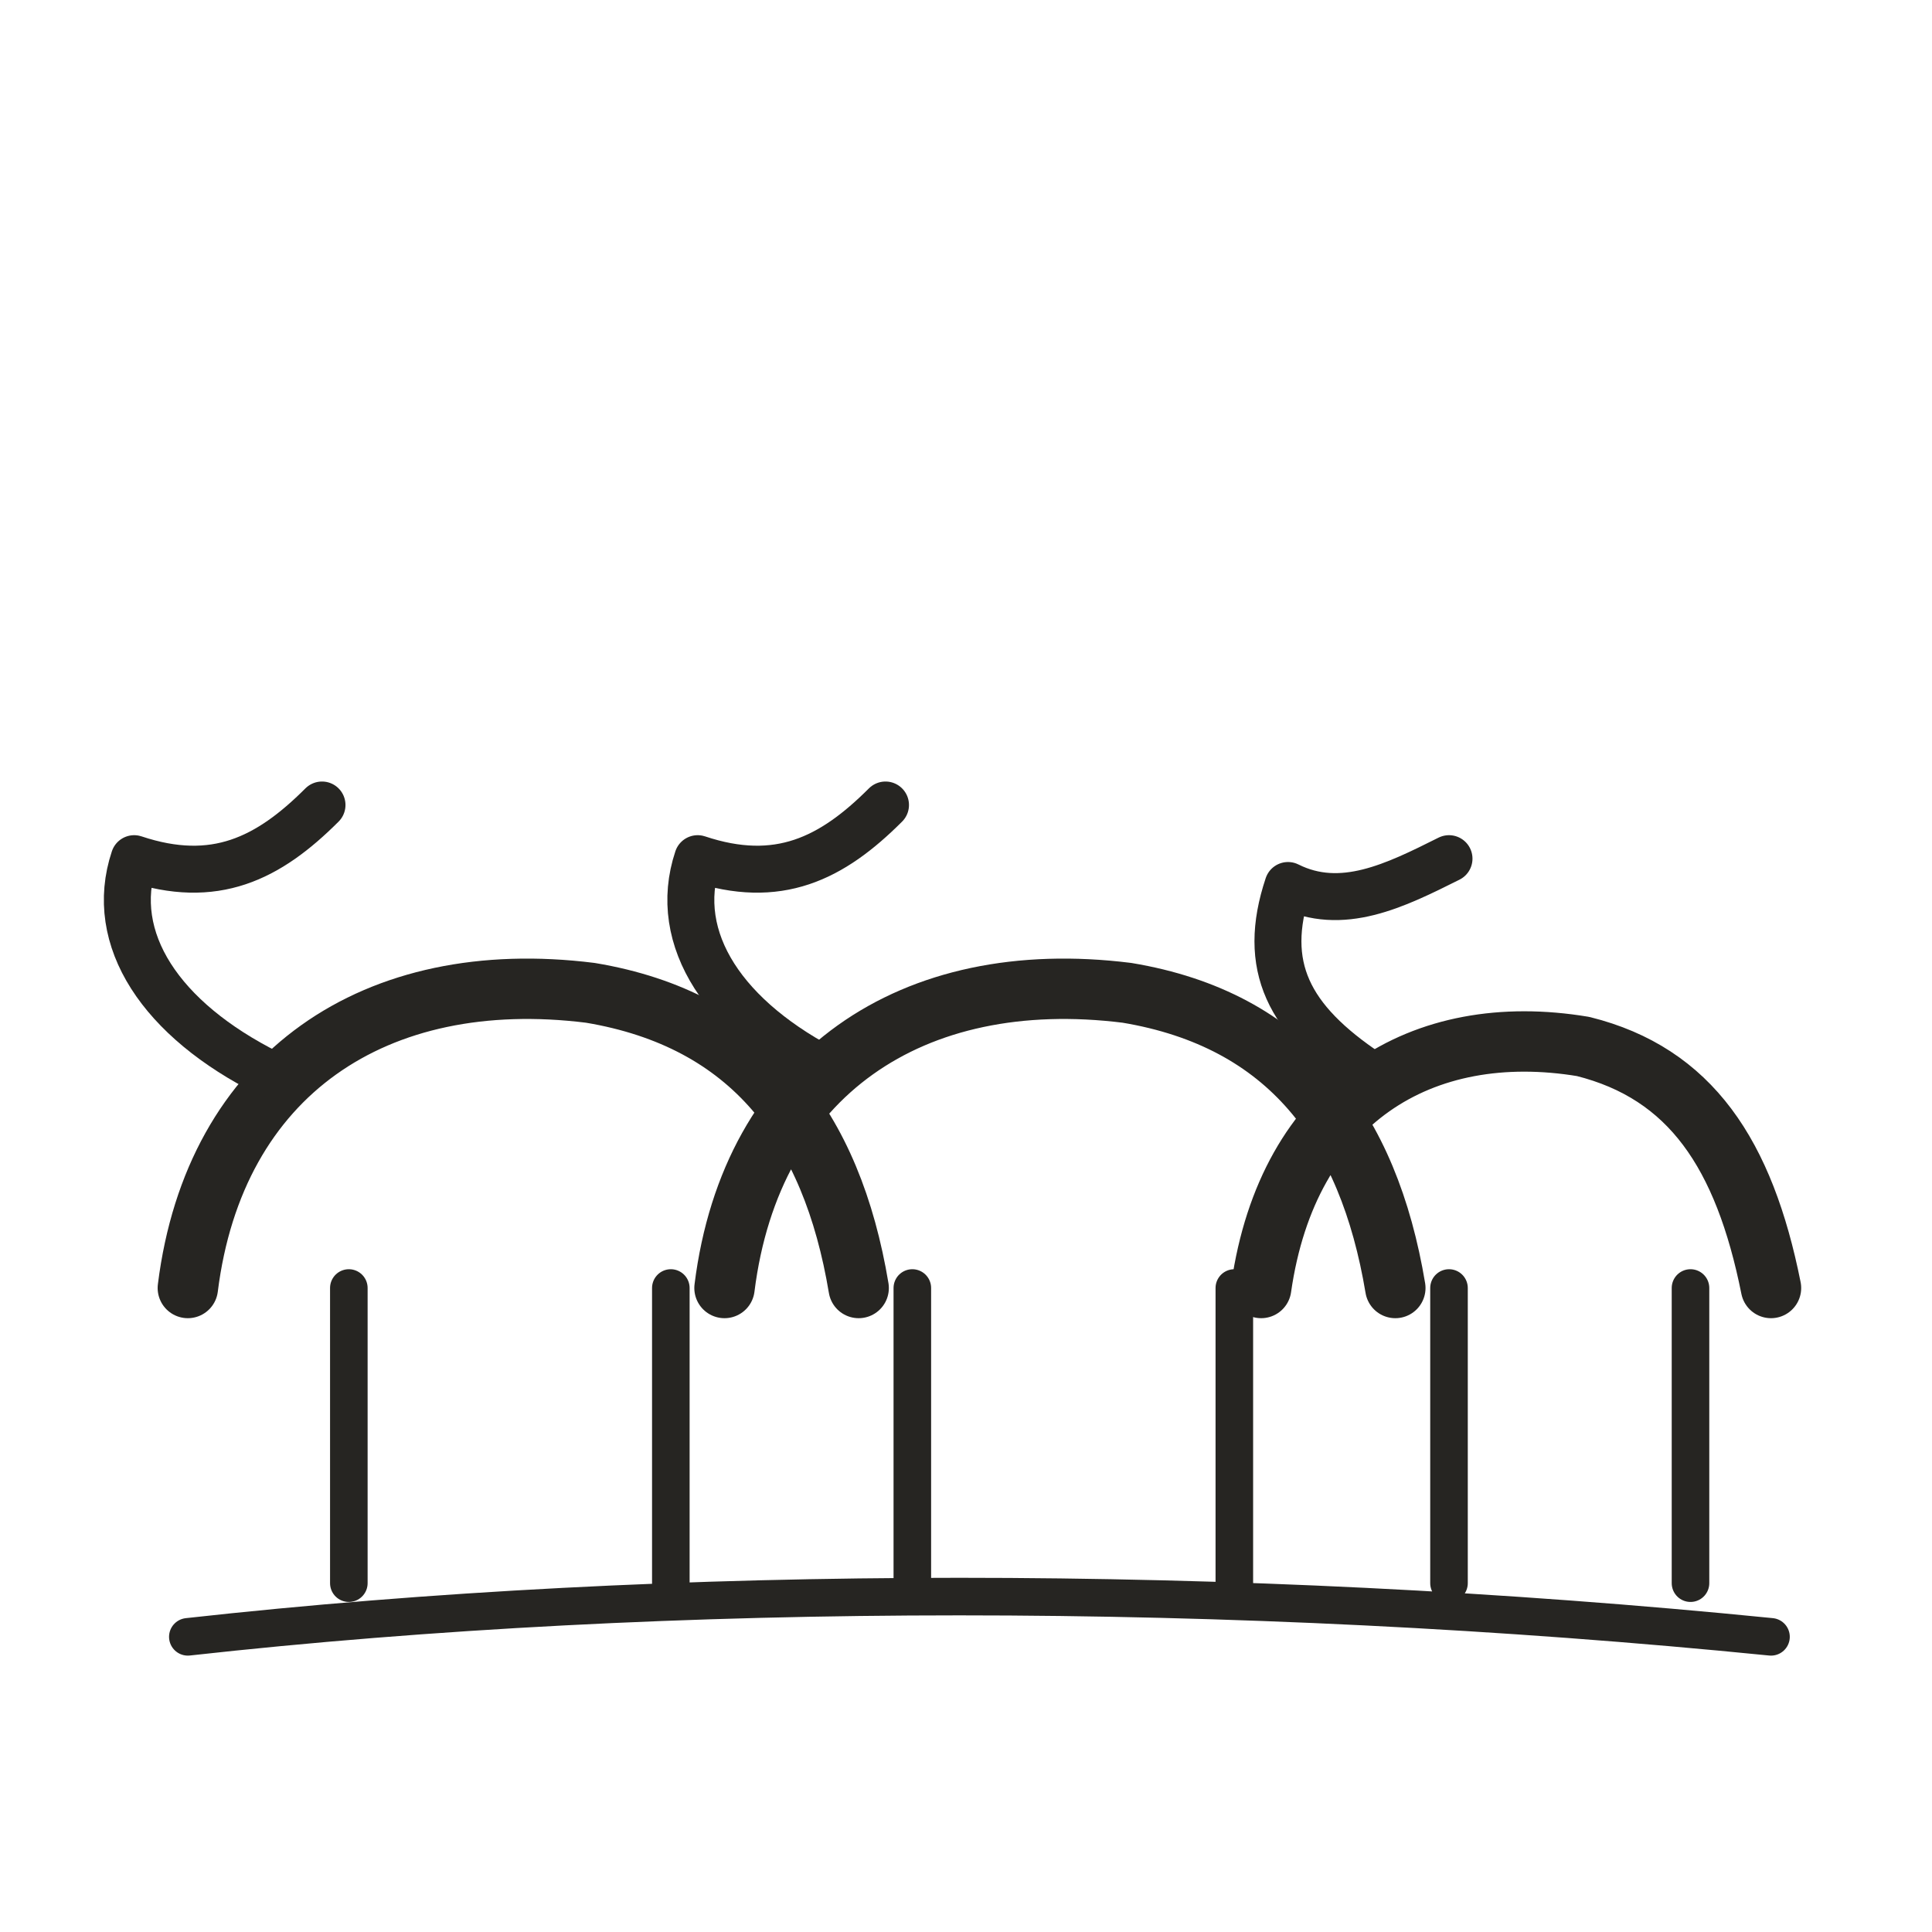
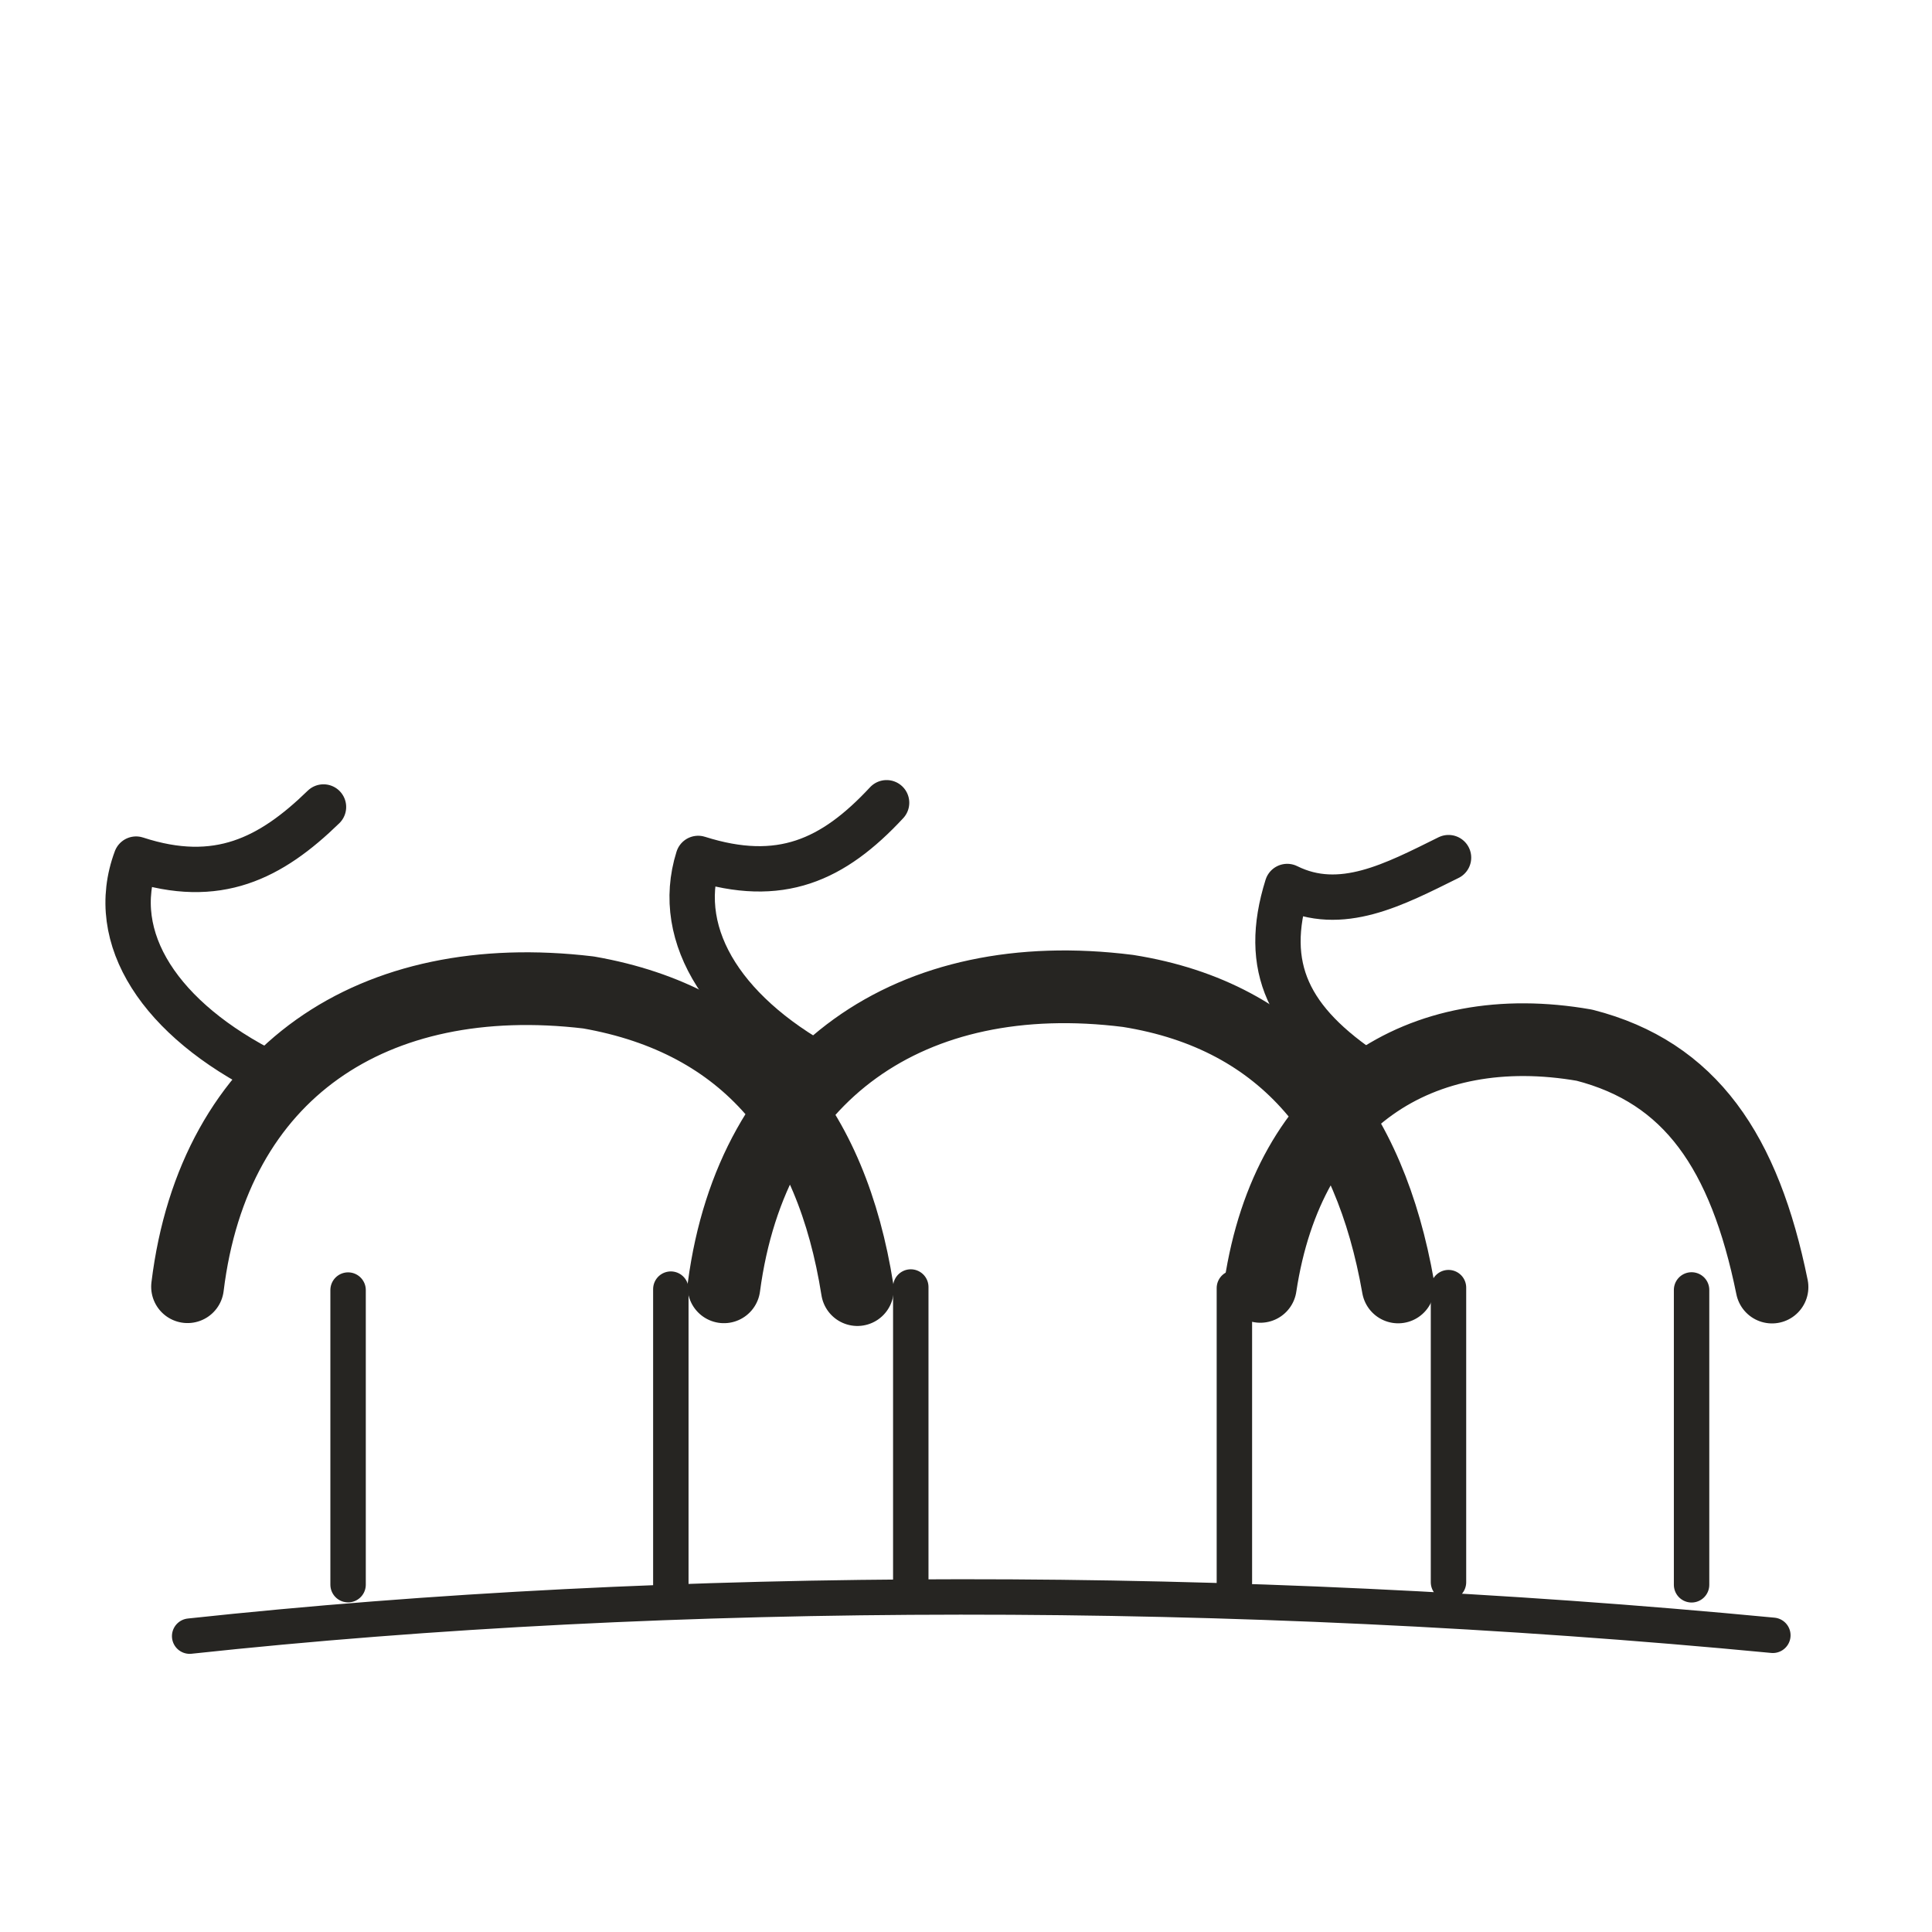
<svg xmlns="http://www.w3.org/2000/svg" viewBox="0 0 72 72" role="img" aria-label="animals / herd" data-pua="U+F0003" data-castalia-style="sumi-e-ink-wash-v1" data-ink-stroke-system="tapered-v1">
-   <path d="M7 48c1-8 7-12 15-11 6 1 9 5 10 11M27 48c1-8 7-12 15-11 6 1 9 5 10 11M47 48c1-7 6-10 12-9 4 1 6 4 7 9" stroke-width="2.25" fill="none" stroke="#262522" stroke-linecap="round" stroke-linejoin="round" />
-   <path d="M10 40c-4-2-6-5-5-8 3 1 5 0 7-2M31 40c-4-2-6-5-5-8 3 1 5 0 7-2M51 40c-3-2-4-4-3-7 2 1 4 0 6-1" stroke-width="1.75" fill="none" stroke="#262522" stroke-linecap="round" stroke-linejoin="round" />
-   <path d="M13 48v11M25 48v11M34 48v11M46 48v11M54 48v11M63 48v11M7 61c18-2 39-2 59 0" stroke-width="1.4" fill="none" stroke="#262522" stroke-linecap="round" stroke-linejoin="round" />
+   <path d="M 6.989 47.952 c 0.982 -8.02 6.933 -11.921 14.943 -10.966 5.923 1.036 9.059 4.998 10.02 11.074 M 26.979 47.956 c 1.058 -7.961 6.969 -12.045 15.058 -11.027 5.925 0.942 9.012 5.019 10.068 11.032 M 46.969 47.94 c 1.052 -6.948 5.974 -10.055 12.077 -8.989 3.952 1.012 5.967 3.973 6.992 9.014" stroke-width="2.71" fill="none" stroke="#262522" stroke-linecap="round" stroke-linejoin="round" data-ink-brush-pass="v1" />
+   <path d="M 10.023 40.012 c -4.027 -2.002 -6.054 -5.037 -4.951 -7.996 3.035 0.993 5.022 -0.034 6.984 -1.942 M 31.03 39.974 c -3.966 -2.048 -5.934 -5.044 -5.011 -7.983 3.056 0.968 5.027 0.071 7.022 -2.075 M 50.985 40.032 c -2.968 -1.966 -3.958 -3.974 -3.014 -6.995 2.001 0.995 3.992 -0.077 6.012 -1.076" stroke-width="1.69" fill="none" stroke="#262522" stroke-linecap="round" stroke-linejoin="round" data-ink-brush-pass="v1" />
+   <path d="M 12.972 48.077 v 10.979 M 25 48.042 v 11.063 M 33.942 47.963 v 11.027 M 46.002 48.003 v 10.972 M 53.981 47.986 v 10.979 M 63.04 48.072 v 10.989 M 7.068 60.974 c 17.978 -1.936 38.956 -1.948 59.001 -0.031" stroke-width="1.32" fill="none" stroke="#262522" stroke-linecap="round" stroke-linejoin="round" data-ink-brush-pass="v1" />
</svg>
